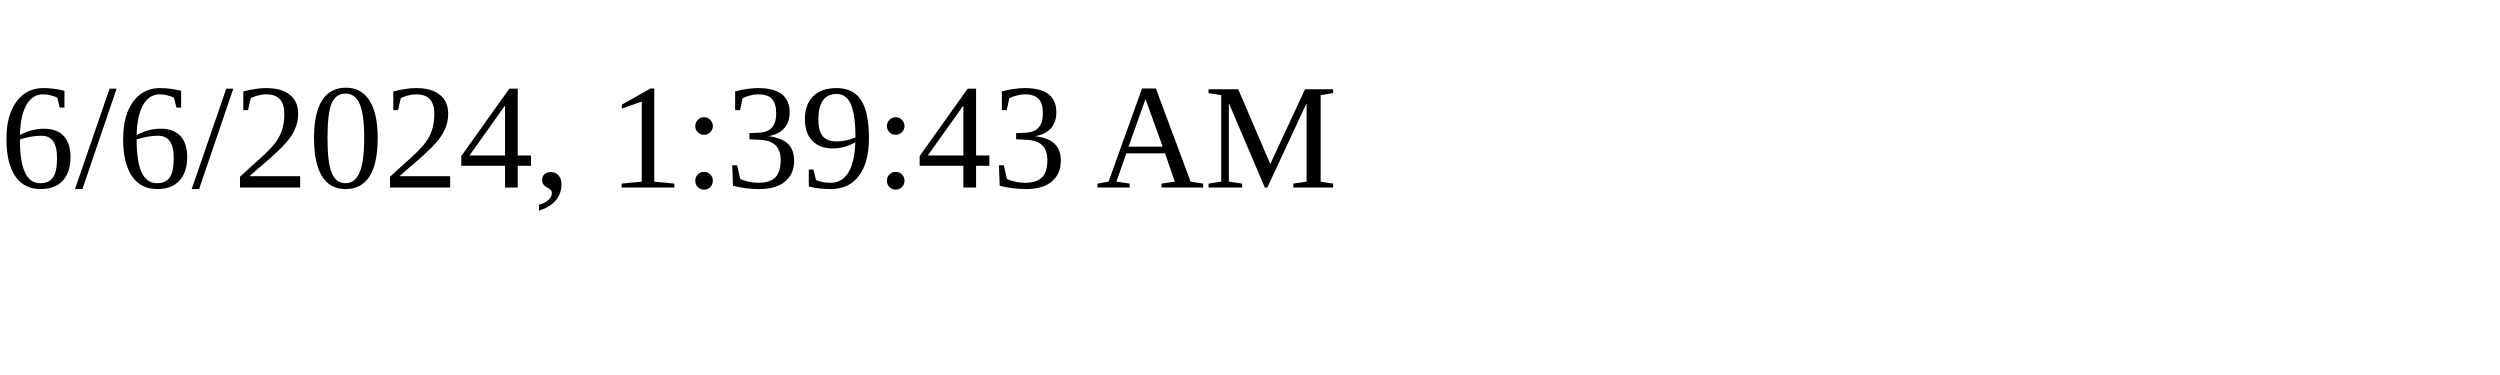
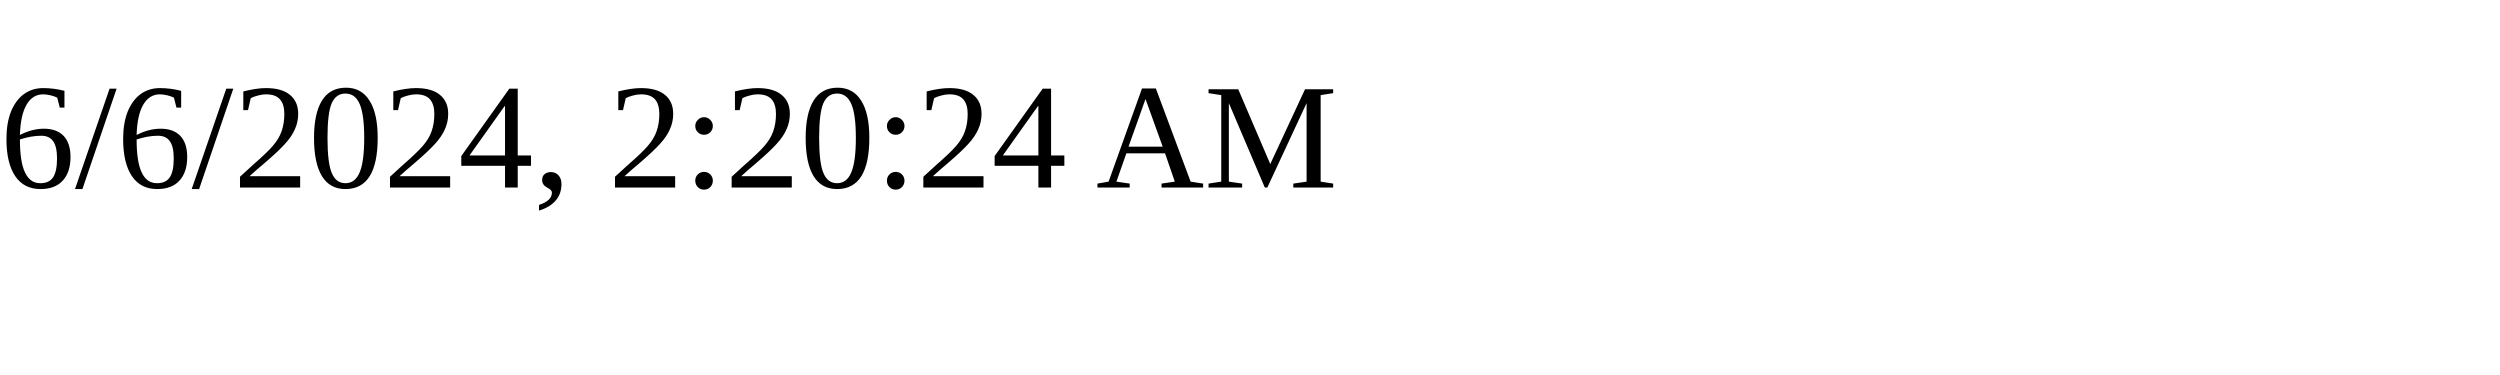
<svg xmlns="http://www.w3.org/2000/svg" height="30" width="200">
-   <text x="0" y="15">6/6/2024, 1:39:43 AM</text>
+   <text x="0" y="15">6/6/2024, 2:20:24 AM</text>
</svg>
